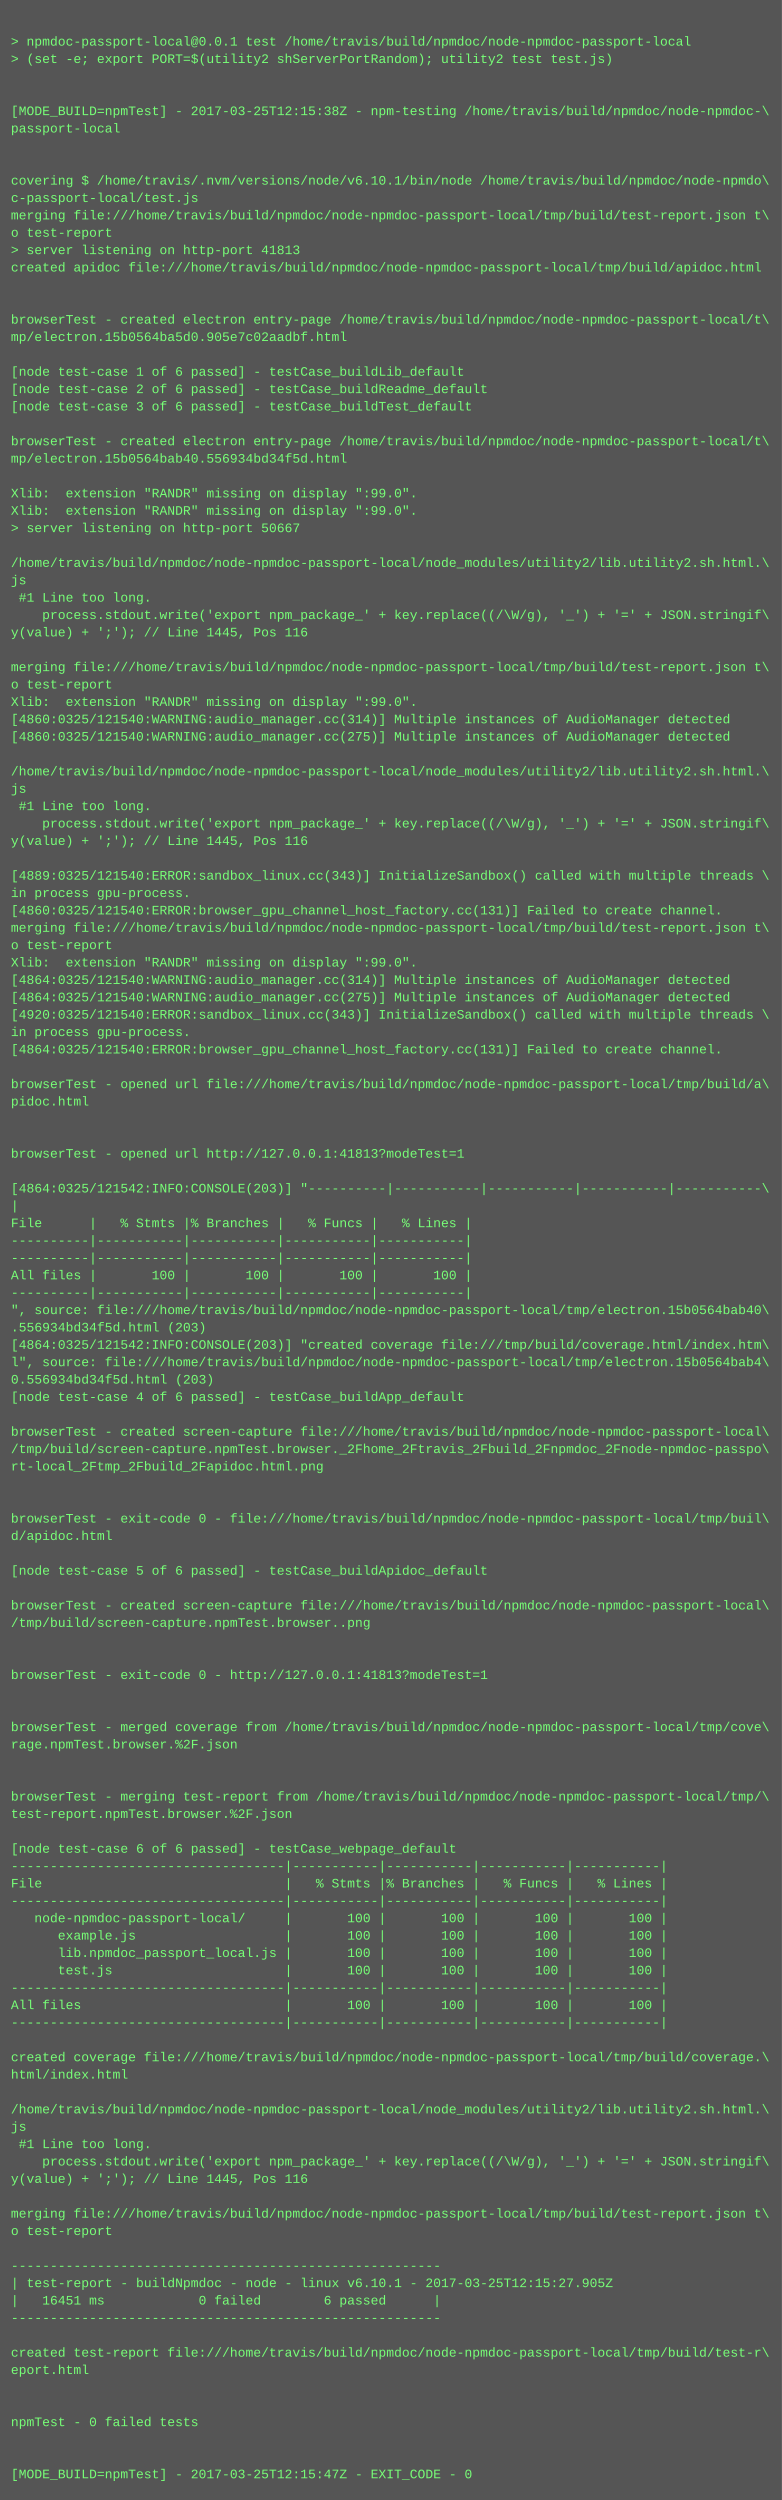
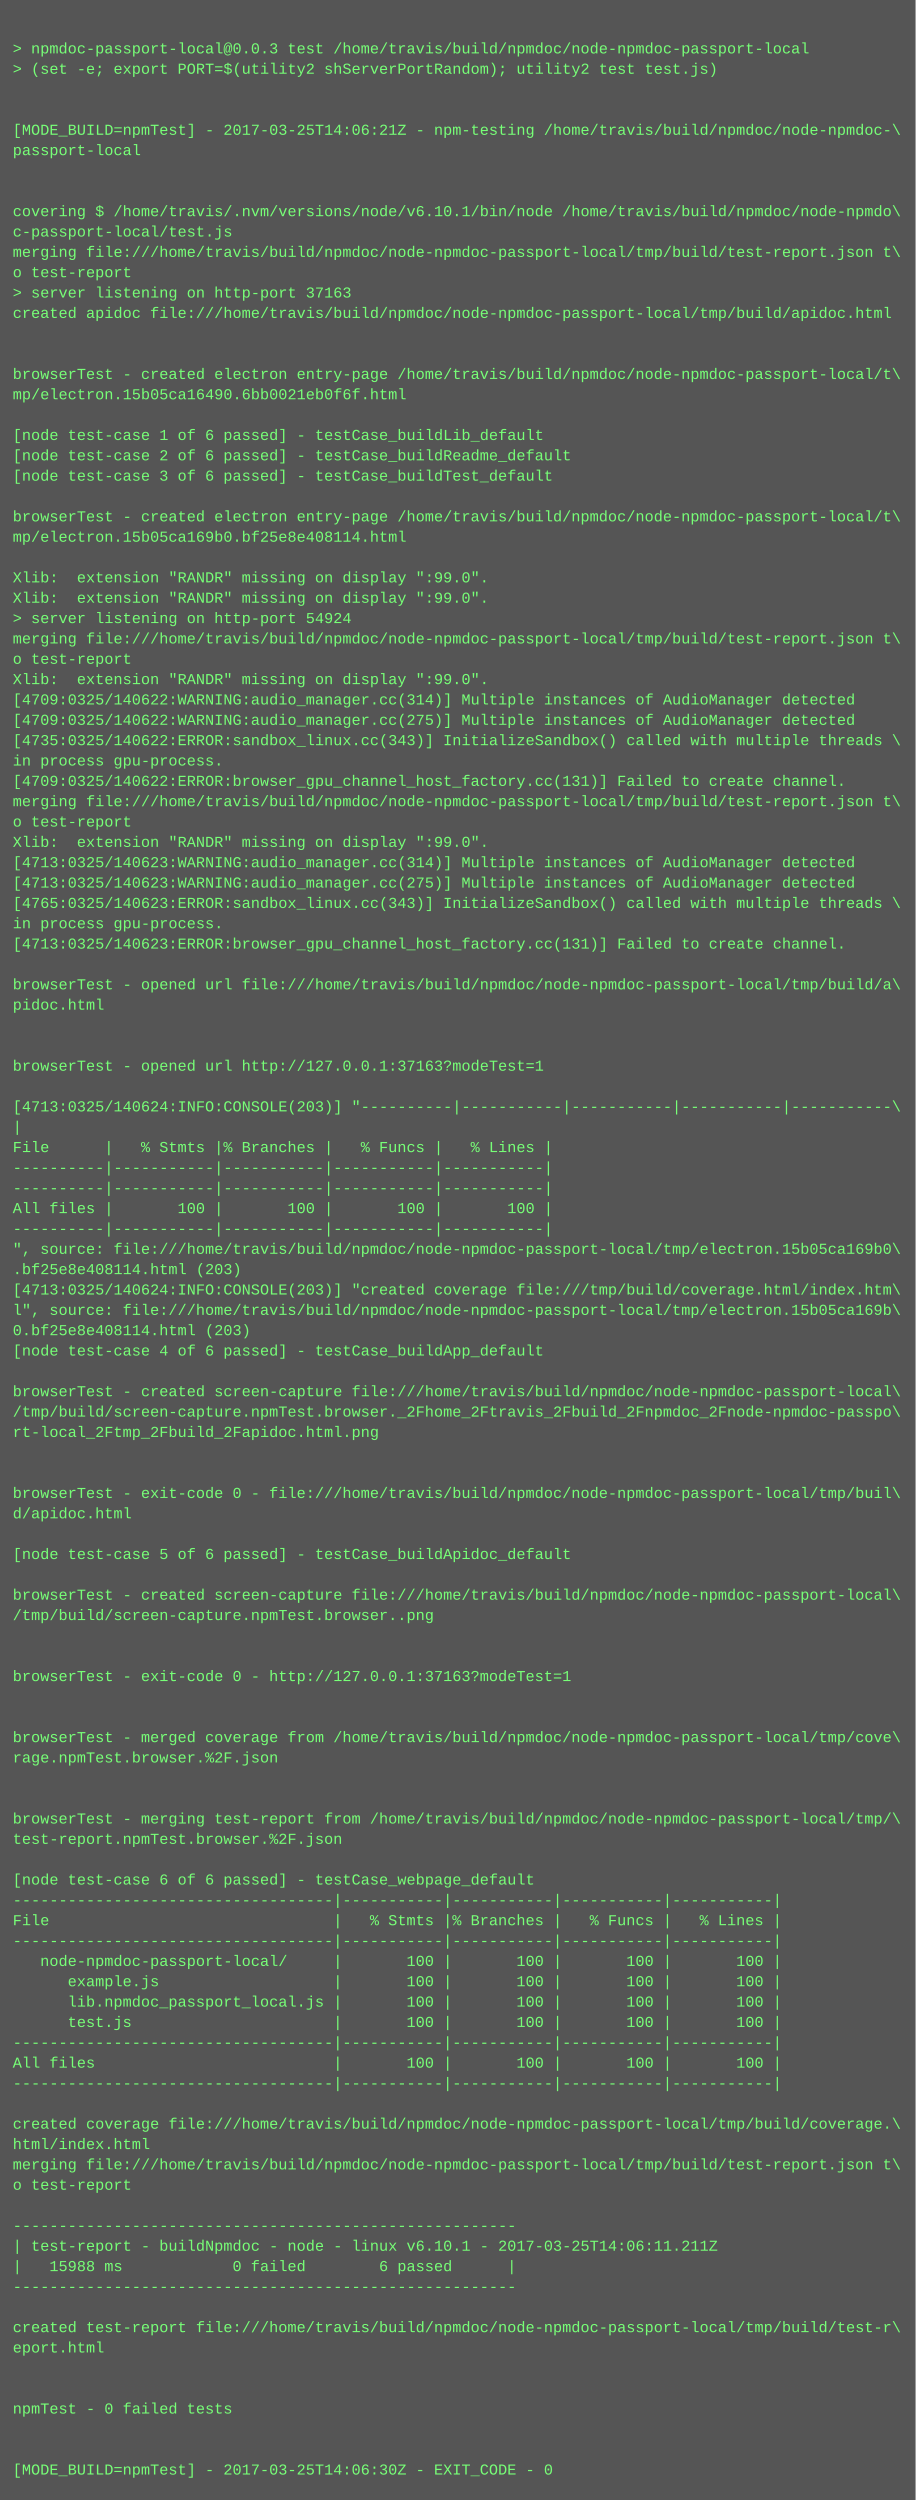
- <svg xmlns="http://www.w3.org/2000/svg" height="2302" width="720">
-   <rect height="2302" fill="#555" width="720" />
+ <svg xmlns="http://www.w3.org/2000/svg" height="1966" width="720">
+   <rect height="1966" fill="#555" width="720" />
  <text fill="#7f7" font-family="Courier New" font-size="12" xml:space="preserve">
    <tspan x="10" y="26" />
-     <tspan x="10" y="42">&gt; npmdoc-passport-local@0.0.1 test /home/travis/build/npmdoc/node-npmdoc-passport-local</tspan>
+     <tspan x="10" y="42">&gt; npmdoc-passport-local@0.0.3 test /home/travis/build/npmdoc/node-npmdoc-passport-local</tspan>
    <tspan x="10" y="58">&gt; (set -e; export PORT=$(utility2 shServerPortRandom); utility2 test test.js)</tspan>
    <tspan x="10" y="74" />
    <tspan x="10" y="90" />
-     <tspan x="10" y="106">[MODE_BUILD=npmTest] - 2017-03-25T12:15:38Z - npm-testing /home/travis/build/npmdoc/node-npmdoc-\</tspan>
+     <tspan x="10" y="106">[MODE_BUILD=npmTest] - 2017-03-25T14:06:21Z - npm-testing /home/travis/build/npmdoc/node-npmdoc-\</tspan>
    <tspan x="10" y="122">passport-local</tspan>
    <tspan x="10" y="138" />
    <tspan x="10" y="154" />
    <tspan x="10" y="170">covering $ /home/travis/.nvm/versions/node/v6.10.1/bin/node /home/travis/build/npmdoc/node-npmdo\</tspan>
    <tspan x="10" y="186">c-passport-local/test.js</tspan>
    <tspan x="10" y="202">merging file:///home/travis/build/npmdoc/node-npmdoc-passport-local/tmp/build/test-report.json t\</tspan>
    <tspan x="10" y="218">o test-report</tspan>
-     <tspan x="10" y="234">&gt; server listening on http-port 41813</tspan>
+     <tspan x="10" y="234">&gt; server listening on http-port 37163</tspan>
    <tspan x="10" y="250">created apidoc file:///home/travis/build/npmdoc/node-npmdoc-passport-local/tmp/build/apidoc.html</tspan>
    <tspan x="10" y="266" />
    <tspan x="10" y="282" />
    <tspan x="10" y="298">browserTest - created electron entry-page /home/travis/build/npmdoc/node-npmdoc-passport-local/t\</tspan>
-     <tspan x="10" y="314">mp/electron.15b0564ba5d0.905e7c02aadbf.html</tspan>
+     <tspan x="10" y="314">mp/electron.15b05ca16490.6bb0021eb0f6f.html</tspan>
    <tspan x="10" y="330" />
    <tspan x="10" y="346">[node test-case 1 of 6 passed] - testCase_buildLib_default</tspan>
    <tspan x="10" y="362">[node test-case 2 of 6 passed] - testCase_buildReadme_default</tspan>
    <tspan x="10" y="378">[node test-case 3 of 6 passed] - testCase_buildTest_default</tspan>
    <tspan x="10" y="394" />
    <tspan x="10" y="410">browserTest - created electron entry-page /home/travis/build/npmdoc/node-npmdoc-passport-local/t\</tspan>
-     <tspan x="10" y="426">mp/electron.15b0564bab40.556934bd34f5d.html</tspan>
+     <tspan x="10" y="426">mp/electron.15b05ca169b0.bf25e8e408114.html</tspan>
    <tspan x="10" y="442" />
    <tspan x="10" y="458">Xlib:  extension "RANDR" missing on display ":99.0".</tspan>
    <tspan x="10" y="474">Xlib:  extension "RANDR" missing on display ":99.0".</tspan>
-     <tspan x="10" y="490">&gt; server listening on http-port 50667</tspan>
-     <tspan x="10" y="506" />
-     <tspan x="10" y="522">/home/travis/build/npmdoc/node-npmdoc-passport-local/node_modules/utility2/lib.utility2.sh.html.\</tspan>
-     <tspan x="10" y="538">js</tspan>
-     <tspan x="10" y="554"> #1 Line too long.</tspan>
-     <tspan x="10" y="570">    process.stdout.write('export npm_package_' + key.replace((/\W/g), '_') + '=' + JSON.stringif\</tspan>
-     <tspan x="10" y="586">y(value) + ';'); // Line 1445, Pos 116</tspan>
-     <tspan x="10" y="602" />
-     <tspan x="10" y="618">merging file:///home/travis/build/npmdoc/node-npmdoc-passport-local/tmp/build/test-report.json t\</tspan>
-     <tspan x="10" y="634">o test-report</tspan>
-     <tspan x="10" y="650">Xlib:  extension "RANDR" missing on display ":99.0".</tspan>
-     <tspan x="10" y="666">[4860:0325/121540:WARNING:audio_manager.cc(314)] Multiple instances of AudioManager detected</tspan>
-     <tspan x="10" y="682">[4860:0325/121540:WARNING:audio_manager.cc(275)] Multiple instances of AudioManager detected</tspan>
-     <tspan x="10" y="698" />
-     <tspan x="10" y="714">/home/travis/build/npmdoc/node-npmdoc-passport-local/node_modules/utility2/lib.utility2.sh.html.\</tspan>
-     <tspan x="10" y="730">js</tspan>
-     <tspan x="10" y="746"> #1 Line too long.</tspan>
-     <tspan x="10" y="762">    process.stdout.write('export npm_package_' + key.replace((/\W/g), '_') + '=' + JSON.stringif\</tspan>
-     <tspan x="10" y="778">y(value) + ';'); // Line 1445, Pos 116</tspan>
-     <tspan x="10" y="794" />
-     <tspan x="10" y="810">[4889:0325/121540:ERROR:sandbox_linux.cc(343)] InitializeSandbox() called with multiple threads \</tspan>
-     <tspan x="10" y="826">in process gpu-process. </tspan>
-     <tspan x="10" y="842">[4860:0325/121540:ERROR:browser_gpu_channel_host_factory.cc(131)] Failed to create channel.</tspan>
-     <tspan x="10" y="858">merging file:///home/travis/build/npmdoc/node-npmdoc-passport-local/tmp/build/test-report.json t\</tspan>
-     <tspan x="10" y="874">o test-report</tspan>
-     <tspan x="10" y="890">Xlib:  extension "RANDR" missing on display ":99.0".</tspan>
-     <tspan x="10" y="906">[4864:0325/121540:WARNING:audio_manager.cc(314)] Multiple instances of AudioManager detected</tspan>
-     <tspan x="10" y="922">[4864:0325/121540:WARNING:audio_manager.cc(275)] Multiple instances of AudioManager detected</tspan>
-     <tspan x="10" y="938">[4920:0325/121540:ERROR:sandbox_linux.cc(343)] InitializeSandbox() called with multiple threads \</tspan>
-     <tspan x="10" y="954">in process gpu-process. </tspan>
-     <tspan x="10" y="970">[4864:0325/121540:ERROR:browser_gpu_channel_host_factory.cc(131)] Failed to create channel.</tspan>
-     <tspan x="10" y="986" />
-     <tspan x="10" y="1002">browserTest - opened url file:///home/travis/build/npmdoc/node-npmdoc-passport-local/tmp/build/a\</tspan>
-     <tspan x="10" y="1018">pidoc.html</tspan>
-     <tspan x="10" y="1034" />
-     <tspan x="10" y="1050" />
-     <tspan x="10" y="1066">browserTest - opened url http://127.0.0.1:41813?modeTest=1</tspan>
+     <tspan x="10" y="490">&gt; server listening on http-port 54924</tspan>
+     <tspan x="10" y="506">merging file:///home/travis/build/npmdoc/node-npmdoc-passport-local/tmp/build/test-report.json t\</tspan>
+     <tspan x="10" y="522">o test-report</tspan>
+     <tspan x="10" y="538">Xlib:  extension "RANDR" missing on display ":99.0".</tspan>
+     <tspan x="10" y="554">[4709:0325/140622:WARNING:audio_manager.cc(314)] Multiple instances of AudioManager detected</tspan>
+     <tspan x="10" y="570">[4709:0325/140622:WARNING:audio_manager.cc(275)] Multiple instances of AudioManager detected</tspan>
+     <tspan x="10" y="586">[4735:0325/140622:ERROR:sandbox_linux.cc(343)] InitializeSandbox() called with multiple threads \</tspan>
+     <tspan x="10" y="602">in process gpu-process. </tspan>
+     <tspan x="10" y="618">[4709:0325/140622:ERROR:browser_gpu_channel_host_factory.cc(131)] Failed to create channel.</tspan>
+     <tspan x="10" y="634">merging file:///home/travis/build/npmdoc/node-npmdoc-passport-local/tmp/build/test-report.json t\</tspan>
+     <tspan x="10" y="650">o test-report</tspan>
+     <tspan x="10" y="666">Xlib:  extension "RANDR" missing on display ":99.0".</tspan>
+     <tspan x="10" y="682">[4713:0325/140623:WARNING:audio_manager.cc(314)] Multiple instances of AudioManager detected</tspan>
+     <tspan x="10" y="698">[4713:0325/140623:WARNING:audio_manager.cc(275)] Multiple instances of AudioManager detected</tspan>
+     <tspan x="10" y="714">[4765:0325/140623:ERROR:sandbox_linux.cc(343)] InitializeSandbox() called with multiple threads \</tspan>
+     <tspan x="10" y="730">in process gpu-process. </tspan>
+     <tspan x="10" y="746">[4713:0325/140623:ERROR:browser_gpu_channel_host_factory.cc(131)] Failed to create channel.</tspan>
+     <tspan x="10" y="762" />
+     <tspan x="10" y="778">browserTest - opened url file:///home/travis/build/npmdoc/node-npmdoc-passport-local/tmp/build/a\</tspan>
+     <tspan x="10" y="794">pidoc.html</tspan>
+     <tspan x="10" y="810" />
+     <tspan x="10" y="826" />
+     <tspan x="10" y="842">browserTest - opened url http://127.0.0.1:37163?modeTest=1</tspan>
+     <tspan x="10" y="858" />
+     <tspan x="10" y="874">[4713:0325/140624:INFO:CONSOLE(203)] "----------|-----------|-----------|-----------|-----------\</tspan>
+     <tspan x="10" y="890">|</tspan>
+     <tspan x="10" y="906">File      |   % Stmts |% Branches |   % Funcs |   % Lines |</tspan>
+     <tspan x="10" y="922">----------|-----------|-----------|-----------|-----------|</tspan>
+     <tspan x="10" y="938">----------|-----------|-----------|-----------|-----------|</tspan>
+     <tspan x="10" y="954">All files |       100 |       100 |       100 |       100 |</tspan>
+     <tspan x="10" y="970">----------|-----------|-----------|-----------|-----------|</tspan>
+     <tspan x="10" y="986">", source: file:///home/travis/build/npmdoc/node-npmdoc-passport-local/tmp/electron.15b05ca169b0\</tspan>
+     <tspan x="10" y="1002">.bf25e8e408114.html (203)</tspan>
+     <tspan x="10" y="1018">[4713:0325/140624:INFO:CONSOLE(203)] "created coverage file:///tmp/build/coverage.html/index.htm\</tspan>
+     <tspan x="10" y="1034">l", source: file:///home/travis/build/npmdoc/node-npmdoc-passport-local/tmp/electron.15b05ca169b\</tspan>
+     <tspan x="10" y="1050">0.bf25e8e408114.html (203)</tspan>
+     <tspan x="10" y="1066">[node test-case 4 of 6 passed] - testCase_buildApp_default</tspan>
    <tspan x="10" y="1082" />
-     <tspan x="10" y="1098">[4864:0325/121542:INFO:CONSOLE(203)] "----------|-----------|-----------|-----------|-----------\</tspan>
-     <tspan x="10" y="1114">|</tspan>
-     <tspan x="10" y="1130">File      |   % Stmts |% Branches |   % Funcs |   % Lines |</tspan>
-     <tspan x="10" y="1146">----------|-----------|-----------|-----------|-----------|</tspan>
-     <tspan x="10" y="1162">----------|-----------|-----------|-----------|-----------|</tspan>
-     <tspan x="10" y="1178">All files |       100 |       100 |       100 |       100 |</tspan>
-     <tspan x="10" y="1194">----------|-----------|-----------|-----------|-----------|</tspan>
-     <tspan x="10" y="1210">", source: file:///home/travis/build/npmdoc/node-npmdoc-passport-local/tmp/electron.15b0564bab40\</tspan>
-     <tspan x="10" y="1226">.556934bd34f5d.html (203)</tspan>
-     <tspan x="10" y="1242">[4864:0325/121542:INFO:CONSOLE(203)] "created coverage file:///tmp/build/coverage.html/index.htm\</tspan>
-     <tspan x="10" y="1258">l", source: file:///home/travis/build/npmdoc/node-npmdoc-passport-local/tmp/electron.15b0564bab4\</tspan>
-     <tspan x="10" y="1274">0.556934bd34f5d.html (203)</tspan>
-     <tspan x="10" y="1290">[node test-case 4 of 6 passed] - testCase_buildApp_default</tspan>
+     <tspan x="10" y="1098">browserTest - created screen-capture file:///home/travis/build/npmdoc/node-npmdoc-passport-local\</tspan>
+     <tspan x="10" y="1114">/tmp/build/screen-capture.npmTest.browser._2Fhome_2Ftravis_2Fbuild_2Fnpmdoc_2Fnode-npmdoc-passpo\</tspan>
+     <tspan x="10" y="1130">rt-local_2Ftmp_2Fbuild_2Fapidoc.html.png</tspan>
+     <tspan x="10" y="1146" />
+     <tspan x="10" y="1162" />
+     <tspan x="10" y="1178">browserTest - exit-code 0 - file:///home/travis/build/npmdoc/node-npmdoc-passport-local/tmp/buil\</tspan>
+     <tspan x="10" y="1194">d/apidoc.html</tspan>
+     <tspan x="10" y="1210" />
+     <tspan x="10" y="1226">[node test-case 5 of 6 passed] - testCase_buildApidoc_default</tspan>
+     <tspan x="10" y="1242" />
+     <tspan x="10" y="1258">browserTest - created screen-capture file:///home/travis/build/npmdoc/node-npmdoc-passport-local\</tspan>
+     <tspan x="10" y="1274">/tmp/build/screen-capture.npmTest.browser..png</tspan>
+     <tspan x="10" y="1290" />
    <tspan x="10" y="1306" />
-     <tspan x="10" y="1322">browserTest - created screen-capture file:///home/travis/build/npmdoc/node-npmdoc-passport-local\</tspan>
-     <tspan x="10" y="1338">/tmp/build/screen-capture.npmTest.browser._2Fhome_2Ftravis_2Fbuild_2Fnpmdoc_2Fnode-npmdoc-passpo\</tspan>
-     <tspan x="10" y="1354">rt-local_2Ftmp_2Fbuild_2Fapidoc.html.png</tspan>
-     <tspan x="10" y="1370" />
-     <tspan x="10" y="1386" />
-     <tspan x="10" y="1402">browserTest - exit-code 0 - file:///home/travis/build/npmdoc/node-npmdoc-passport-local/tmp/buil\</tspan>
-     <tspan x="10" y="1418">d/apidoc.html</tspan>
-     <tspan x="10" y="1434" />
-     <tspan x="10" y="1450">[node test-case 5 of 6 passed] - testCase_buildApidoc_default</tspan>
+     <tspan x="10" y="1322">browserTest - exit-code 0 - http://127.0.0.1:37163?modeTest=1</tspan>
+     <tspan x="10" y="1338" />
+     <tspan x="10" y="1354" />
+     <tspan x="10" y="1370">browserTest - merged coverage from /home/travis/build/npmdoc/node-npmdoc-passport-local/tmp/cove\</tspan>
+     <tspan x="10" y="1386">rage.npmTest.browser.%2F.json</tspan>
+     <tspan x="10" y="1402" />
+     <tspan x="10" y="1418" />
+     <tspan x="10" y="1434">browserTest - merging test-report from /home/travis/build/npmdoc/node-npmdoc-passport-local/tmp/\</tspan>
+     <tspan x="10" y="1450">test-report.npmTest.browser.%2F.json</tspan>
    <tspan x="10" y="1466" />
-     <tspan x="10" y="1482">browserTest - created screen-capture file:///home/travis/build/npmdoc/node-npmdoc-passport-local\</tspan>
-     <tspan x="10" y="1498">/tmp/build/screen-capture.npmTest.browser..png</tspan>
-     <tspan x="10" y="1514" />
-     <tspan x="10" y="1530" />
-     <tspan x="10" y="1546">browserTest - exit-code 0 - http://127.0.0.1:41813?modeTest=1</tspan>
-     <tspan x="10" y="1562" />
-     <tspan x="10" y="1578" />
-     <tspan x="10" y="1594">browserTest - merged coverage from /home/travis/build/npmdoc/node-npmdoc-passport-local/tmp/cove\</tspan>
-     <tspan x="10" y="1610">rage.npmTest.browser.%2F.json</tspan>
-     <tspan x="10" y="1626" />
-     <tspan x="10" y="1642" />
-     <tspan x="10" y="1658">browserTest - merging test-report from /home/travis/build/npmdoc/node-npmdoc-passport-local/tmp/\</tspan>
-     <tspan x="10" y="1674">test-report.npmTest.browser.%2F.json</tspan>
-     <tspan x="10" y="1690" />
-     <tspan x="10" y="1706">[node test-case 6 of 6 passed] - testCase_webpage_default</tspan>
-     <tspan x="10" y="1722">-----------------------------------|-----------|-----------|-----------|-----------|</tspan>
-     <tspan x="10" y="1738">File                               |   % Stmts |% Branches |   % Funcs |   % Lines |</tspan>
-     <tspan x="10" y="1754">-----------------------------------|-----------|-----------|-----------|-----------|</tspan>
-     <tspan x="10" y="1770">   node-npmdoc-passport-local/     |       100 |       100 |       100 |       100 |</tspan>
-     <tspan x="10" y="1786">      example.js                   |       100 |       100 |       100 |       100 |</tspan>
-     <tspan x="10" y="1802">      lib.npmdoc_passport_local.js |       100 |       100 |       100 |       100 |</tspan>
-     <tspan x="10" y="1818">      test.js                      |       100 |       100 |       100 |       100 |</tspan>
-     <tspan x="10" y="1834">-----------------------------------|-----------|-----------|-----------|-----------|</tspan>
-     <tspan x="10" y="1850">All files                          |       100 |       100 |       100 |       100 |</tspan>
-     <tspan x="10" y="1866">-----------------------------------|-----------|-----------|-----------|-----------|</tspan>
+     <tspan x="10" y="1482">[node test-case 6 of 6 passed] - testCase_webpage_default</tspan>
+     <tspan x="10" y="1498">-----------------------------------|-----------|-----------|-----------|-----------|</tspan>
+     <tspan x="10" y="1514">File                               |   % Stmts |% Branches |   % Funcs |   % Lines |</tspan>
+     <tspan x="10" y="1530">-----------------------------------|-----------|-----------|-----------|-----------|</tspan>
+     <tspan x="10" y="1546">   node-npmdoc-passport-local/     |       100 |       100 |       100 |       100 |</tspan>
+     <tspan x="10" y="1562">      example.js                   |       100 |       100 |       100 |       100 |</tspan>
+     <tspan x="10" y="1578">      lib.npmdoc_passport_local.js |       100 |       100 |       100 |       100 |</tspan>
+     <tspan x="10" y="1594">      test.js                      |       100 |       100 |       100 |       100 |</tspan>
+     <tspan x="10" y="1610">-----------------------------------|-----------|-----------|-----------|-----------|</tspan>
+     <tspan x="10" y="1626">All files                          |       100 |       100 |       100 |       100 |</tspan>
+     <tspan x="10" y="1642">-----------------------------------|-----------|-----------|-----------|-----------|</tspan>
+     <tspan x="10" y="1658" />
+     <tspan x="10" y="1674">created coverage file:///home/travis/build/npmdoc/node-npmdoc-passport-local/tmp/build/coverage.\</tspan>
+     <tspan x="10" y="1690">html/index.html</tspan>
+     <tspan x="10" y="1706">merging file:///home/travis/build/npmdoc/node-npmdoc-passport-local/tmp/build/test-report.json t\</tspan>
+     <tspan x="10" y="1722">o test-report</tspan>
+     <tspan x="10" y="1738" />
+     <tspan x="10" y="1754">-------------------------------------------------------</tspan>
+     <tspan x="10" y="1770">| test-report - buildNpmdoc - node - linux v6.10.1 - 2017-03-25T14:06:11.211Z</tspan>
+     <tspan x="10" y="1786">|   15988 ms            0 failed        6 passed      |</tspan>
+     <tspan x="10" y="1802">-------------------------------------------------------</tspan>
+     <tspan x="10" y="1818" />
+     <tspan x="10" y="1834">created test-report file:///home/travis/build/npmdoc/node-npmdoc-passport-local/tmp/build/test-r\</tspan>
+     <tspan x="10" y="1850">eport.html</tspan>
+     <tspan x="10" y="1866" />
    <tspan x="10" y="1882" />
-     <tspan x="10" y="1898">created coverage file:///home/travis/build/npmdoc/node-npmdoc-passport-local/tmp/build/coverage.\</tspan>
-     <tspan x="10" y="1914">html/index.html</tspan>
+     <tspan x="10" y="1898">npmTest - 0 failed tests</tspan>
+     <tspan x="10" y="1914" />
    <tspan x="10" y="1930" />
-     <tspan x="10" y="1946">/home/travis/build/npmdoc/node-npmdoc-passport-local/node_modules/utility2/lib.utility2.sh.html.\</tspan>
-     <tspan x="10" y="1962">js</tspan>
-     <tspan x="10" y="1978"> #1 Line too long.</tspan>
-     <tspan x="10" y="1994">    process.stdout.write('export npm_package_' + key.replace((/\W/g), '_') + '=' + JSON.stringif\</tspan>
-     <tspan x="10" y="2010">y(value) + ';'); // Line 1445, Pos 116</tspan>
-     <tspan x="10" y="2026" />
-     <tspan x="10" y="2042">merging file:///home/travis/build/npmdoc/node-npmdoc-passport-local/tmp/build/test-report.json t\</tspan>
-     <tspan x="10" y="2058">o test-report</tspan>
-     <tspan x="10" y="2074" />
-     <tspan x="10" y="2090">-------------------------------------------------------</tspan>
-     <tspan x="10" y="2106">| test-report - buildNpmdoc - node - linux v6.10.1 - 2017-03-25T12:15:27.905Z</tspan>
-     <tspan x="10" y="2122">|   16451 ms            0 failed        6 passed      |</tspan>
-     <tspan x="10" y="2138">-------------------------------------------------------</tspan>
-     <tspan x="10" y="2154" />
-     <tspan x="10" y="2170">created test-report file:///home/travis/build/npmdoc/node-npmdoc-passport-local/tmp/build/test-r\</tspan>
-     <tspan x="10" y="2186">eport.html</tspan>
-     <tspan x="10" y="2202" />
-     <tspan x="10" y="2218" />
-     <tspan x="10" y="2234">npmTest - 0 failed tests</tspan>
-     <tspan x="10" y="2250" />
-     <tspan x="10" y="2266" />
-     <tspan x="10" y="2282">[MODE_BUILD=npmTest] - 2017-03-25T12:15:47Z - EXIT_CODE - 0</tspan>
+     <tspan x="10" y="1946">[MODE_BUILD=npmTest] - 2017-03-25T14:06:30Z - EXIT_CODE - 0</tspan>
  </text>
</svg>
